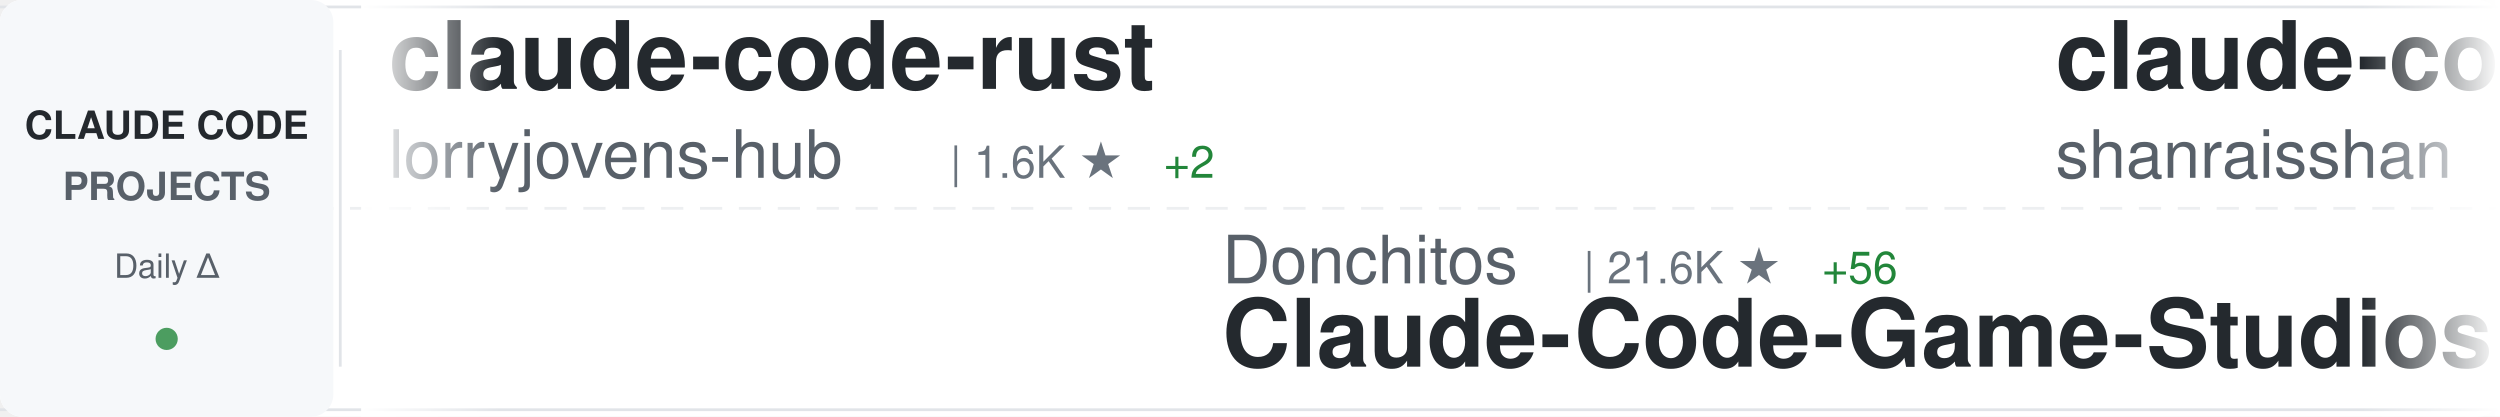
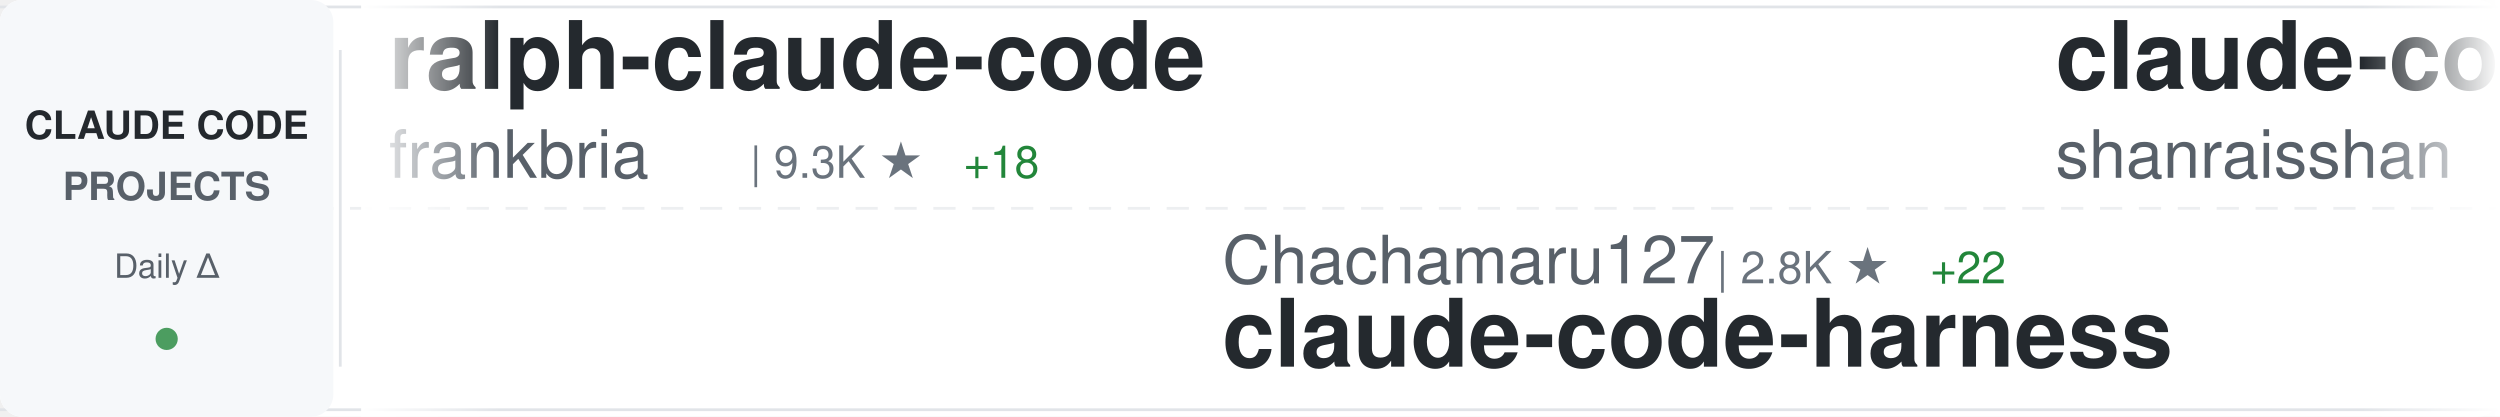
<svg xmlns="http://www.w3.org/2000/svg" width="900" height="150">
  <defs>
    <linearGradient id="awesomeLeftFade" x1="0%" y1="0%" x2="100%" y2="0%">
      <stop offset="0%" style="stop-color:#ffffff;stop-opacity:1" />
      <stop offset="100%" style="stop-color:#ffffff;stop-opacity:0" />
    </linearGradient>
    <linearGradient id="awesomeRightFade" x1="0%" y1="0%" x2="100%" y2="0%">
      <stop offset="0%" style="stop-color:#ffffff;stop-opacity:0" />
      <stop offset="100%" style="stop-color:#ffffff;stop-opacity:1" />
    </linearGradient>
  </defs>
  <rect width="900" height="150" fill="#ffffff" rx="8" />
  <rect x="0" y="2" width="900" height="1" fill="#e1e4e8" />
  <rect x="0" y="147" width="900" height="1" fill="#e1e4e8" />
  <line x1="0" y1="75" x2="900" y2="75" stroke="#e1e4e8" stroke-width="1" stroke-dasharray="8 6" opacity="0.6" />
  <rect x="0" y="0" width="120" height="150" fill="#f6f8fa" rx="8" />
  <text x="60" y="50" font-family="-apple-system, BlinkMacSystemFont, 'Segoe UI', Helvetica, Arial, sans-serif" font-size="14" font-weight="600" fill="#24292e" text-anchor="middle">CLAUDE CODE</text>
  <text x="60" y="72" font-family="-apple-system, BlinkMacSystemFont, 'Segoe UI', Helvetica, Arial, sans-serif" font-size="14" font-weight="600" fill="#586069" text-anchor="middle">PROJECTS</text>
  <text x="60" y="100" font-family="-apple-system, BlinkMacSystemFont, 'Segoe UI', Helvetica, Arial, sans-serif" font-size="12" font-weight="500" fill="#586069" text-anchor="middle">Daily Δ</text>
  <circle cx="60" cy="122" r="4" fill="#22863a" opacity="0.8" />
  <rect x="122" y="18" width="1" height="114" fill="#e1e4e8" />
  <clipPath id="awesomeTickerClip">
    <rect x="130" y="0" width="770" height="150" />
  </clipPath>
  <g clip-path="url(#awesomeTickerClip)">
    <g id="awesomeTickerItems">
      <animateTransform attributeName="transform" attributeType="XML" type="translate" from="0 0" to="-3000 0" dur="54s" repeatCount="indefinite" />
      <g transform="translate(0, 0)">
-         <text x="140" y="32" font-family="-apple-system, BlinkMacSystemFont, 'Segoe UI', Helvetica, Arial, sans-serif" font-size="34" font-weight="600" fill="#24292e">claude-code-rust</text>
-         <text x="140" y="64" font-family="-apple-system, BlinkMacSystemFont, 'Segoe UI', Helvetica, Arial, sans-serif" font-size="24" font-weight="400" fill="#586069">lorryjovens-hub</text>
-         <text x="342" y="64" font-family="-apple-system, BlinkMacSystemFont, 'Segoe UI', Helvetica, Arial, sans-serif" font-size="16" font-weight="500" fill="#6a737d">| 1.6K ★</text>
-         <text x="419" y="64" font-family="-apple-system, BlinkMacSystemFont, 'Segoe UI', Helvetica, Arial, sans-serif" font-size="16" font-weight="500" fill="#22863a"> +2</text>
+         <text x="140" y="32" font-family="-apple-system, BlinkMacSystemFont, 'Segoe UI', Helvetica, Arial, sans-serif" font-size="34" font-weight="600" fill="#24292e">ralph-claude-code</text>
+         <text x="140" y="64" font-family="-apple-system, BlinkMacSystemFont, 'Segoe UI', Helvetica, Arial, sans-serif" font-size="24" font-weight="400" fill="#586069">frankbria</text>
+         <text x="270" y="64" font-family="-apple-system, BlinkMacSystemFont, 'Segoe UI', Helvetica, Arial, sans-serif" font-size="16" font-weight="500" fill="#6a737d">| 9.3K ★</text>
+         <text x="347" y="64" font-family="-apple-system, BlinkMacSystemFont, 'Segoe UI', Helvetica, Arial, sans-serif" font-size="16" font-weight="500" fill="#22863a"> +18</text>
      </g>
      <g transform="translate(300, 0)">
-         <text x="140" y="102" font-family="-apple-system, BlinkMacSystemFont, 'Segoe UI', Helvetica, Arial, sans-serif" font-size="24" font-weight="400" fill="#586069">Donchitos</text>
-         <text x="270" y="102" font-family="-apple-system, BlinkMacSystemFont, 'Segoe UI', Helvetica, Arial, sans-serif" font-size="16" font-weight="500" fill="#6a737d">| 21.6K ★</text>
-         <text x="356" y="102" font-family="-apple-system, BlinkMacSystemFont, 'Segoe UI', Helvetica, Arial, sans-serif" font-size="16" font-weight="500" fill="#22863a"> +56</text>
-         <text x="140" y="132" font-family="-apple-system, BlinkMacSystemFont, 'Segoe UI', Helvetica, Arial, sans-serif" font-size="34" font-weight="600" fill="#24292e">Claude-Code-Game-Studios</text>
+         <text x="140" y="102" font-family="-apple-system, BlinkMacSystemFont, 'Segoe UI', Helvetica, Arial, sans-serif" font-size="24" font-weight="400" fill="#586069">Chachamaru127</text>
+         <text x="318" y="102" font-family="-apple-system, BlinkMacSystemFont, 'Segoe UI', Helvetica, Arial, sans-serif" font-size="16" font-weight="500" fill="#6a737d">| 2.8K ★</text>
+         <text x="395" y="102" font-family="-apple-system, BlinkMacSystemFont, 'Segoe UI', Helvetica, Arial, sans-serif" font-size="16" font-weight="500" fill="#22863a"> +22</text>
+         <text x="140" y="132" font-family="-apple-system, BlinkMacSystemFont, 'Segoe UI', Helvetica, Arial, sans-serif" font-size="34" font-weight="600" fill="#24292e">claude-code-harness</text>
      </g>
      <g transform="translate(600, 0)">
        <text x="140" y="32" font-family="-apple-system, BlinkMacSystemFont, 'Segoe UI', Helvetica, Arial, sans-serif" font-size="34" font-weight="600" fill="#24292e">claude-code-best-practic...</text>
        <text x="140" y="64" font-family="-apple-system, BlinkMacSystemFont, 'Segoe UI', Helvetica, Arial, sans-serif" font-size="24" font-weight="400" fill="#586069">shanraisshan</text>
        <text x="306" y="64" font-family="-apple-system, BlinkMacSystemFont, 'Segoe UI', Helvetica, Arial, sans-serif" font-size="16" font-weight="500" fill="#6a737d">| 57.7K ★</text>
-         <text x="392" y="64" font-family="-apple-system, BlinkMacSystemFont, 'Segoe UI', Helvetica, Arial, sans-serif" font-size="16" font-weight="500" fill="#22863a"> +74</text>
+         <text x="392" y="64" font-family="-apple-system, BlinkMacSystemFont, 'Segoe UI', Helvetica, Arial, sans-serif" font-size="16" font-weight="500" fill="#22863a"> +77</text>
      </g>
      <g transform="translate(900, 0)">
-         <text x="140" y="102" font-family="-apple-system, BlinkMacSystemFont, 'Segoe UI', Helvetica, Arial, sans-serif" font-size="24" font-weight="400" fill="#586069">chauncygu</text>
-         <text x="270" y="102" font-family="-apple-system, BlinkMacSystemFont, 'Segoe UI', Helvetica, Arial, sans-serif" font-size="16" font-weight="500" fill="#6a737d">| 2.6K ★</text>
-         <text x="347" y="102" font-family="-apple-system, BlinkMacSystemFont, 'Segoe UI', Helvetica, Arial, sans-serif" font-size="16" font-weight="500" fill="#22863a"> +12</text>
-         <text x="140" y="132" font-family="-apple-system, BlinkMacSystemFont, 'Segoe UI', Helvetica, Arial, sans-serif" font-size="34" font-weight="600" fill="#24292e">collection-claude-code-s...</text>
+         <text x="140" y="102" font-family="-apple-system, BlinkMacSystemFont, 'Segoe UI', Helvetica, Arial, sans-serif" font-size="24" font-weight="400" fill="#586069">JrCx7scC</text>
+         <text x="258" y="102" font-family="-apple-system, BlinkMacSystemFont, 'Segoe UI', Helvetica, Arial, sans-serif" font-size="16" font-weight="500" fill="#6a737d">| 370 ★</text>
+         <text x="140" y="132" font-family="-apple-system, BlinkMacSystemFont, 'Segoe UI', Helvetica, Arial, sans-serif" font-size="34" font-weight="600" fill="#24292e">claude-code-source</text>
      </g>
      <g transform="translate(1200, 0)">
-         <text x="140" y="32" font-family="-apple-system, BlinkMacSystemFont, 'Segoe UI', Helvetica, Arial, sans-serif" font-size="34" font-weight="600" fill="#24292e">claude-code-infrastructu...</text>
-         <text x="140" y="64" font-family="-apple-system, BlinkMacSystemFont, 'Segoe UI', Helvetica, Arial, sans-serif" font-size="24" font-weight="400" fill="#586069">diet103</text>
-         <text x="246" y="64" font-family="-apple-system, BlinkMacSystemFont, 'Segoe UI', Helvetica, Arial, sans-serif" font-size="16" font-weight="500" fill="#6a737d">| 9.7K ★</text>
-         <text x="323" y="64" font-family="-apple-system, BlinkMacSystemFont, 'Segoe UI', Helvetica, Arial, sans-serif" font-size="16" font-weight="500" fill="#22863a"> +3</text>
+         <text x="140" y="32" font-family="-apple-system, BlinkMacSystemFont, 'Segoe UI', Helvetica, Arial, sans-serif" font-size="34" font-weight="600" fill="#24292e">claude-code-proxy</text>
+         <text x="140" y="64" font-family="-apple-system, BlinkMacSystemFont, 'Segoe UI', Helvetica, Arial, sans-serif" font-size="24" font-weight="400" fill="#586069">fuergaosi233</text>
+         <text x="306" y="64" font-family="-apple-system, BlinkMacSystemFont, 'Segoe UI', Helvetica, Arial, sans-serif" font-size="16" font-weight="500" fill="#6a737d">| 2.7K ★</text>
      </g>
      <g transform="translate(1500, 0)">
-         <text x="140" y="102" font-family="-apple-system, BlinkMacSystemFont, 'Segoe UI', Helvetica, Arial, sans-serif" font-size="24" font-weight="400" fill="#586069">andrew-kramer-inno</text>
-         <text x="378" y="102" font-family="-apple-system, BlinkMacSystemFont, 'Segoe UI', Helvetica, Arial, sans-serif" font-size="16" font-weight="500" fill="#6a737d">| 591 ★</text>
-         <text x="140" y="132" font-family="-apple-system, BlinkMacSystemFont, 'Segoe UI', Helvetica, Arial, sans-serif" font-size="34" font-weight="600" fill="#24292e">claude-code-source-build</text>
+         <text x="140" y="102" font-family="-apple-system, BlinkMacSystemFont, 'Segoe UI', Helvetica, Arial, sans-serif" font-size="24" font-weight="400" fill="#586069">disler</text>
+         <text x="234" y="102" font-family="-apple-system, BlinkMacSystemFont, 'Segoe UI', Helvetica, Arial, sans-serif" font-size="16" font-weight="500" fill="#6a737d">| 1.4K ★</text>
+         <text x="311" y="102" font-family="-apple-system, BlinkMacSystemFont, 'Segoe UI', Helvetica, Arial, sans-serif" font-size="16" font-weight="500" fill="#22863a"> +1</text>
+         <text x="140" y="132" font-family="-apple-system, BlinkMacSystemFont, 'Segoe UI', Helvetica, Arial, sans-serif" font-size="34" font-weight="600" fill="#24292e">pi-vs-claude-code</text>
      </g>
      <g transform="translate(1800, 0)">
-         <text x="140" y="32" font-family="-apple-system, BlinkMacSystemFont, 'Segoe UI', Helvetica, Arial, sans-serif" font-size="34" font-weight="600" fill="#24292e">claude-code-webui</text>
-         <text x="140" y="64" font-family="-apple-system, BlinkMacSystemFont, 'Segoe UI', Helvetica, Arial, sans-serif" font-size="24" font-weight="400" fill="#586069">sugyan</text>
-         <text x="234" y="64" font-family="-apple-system, BlinkMacSystemFont, 'Segoe UI', Helvetica, Arial, sans-serif" font-size="16" font-weight="500" fill="#6a737d">| 1.1K ★</text>
-         <text x="311" y="64" font-family="-apple-system, BlinkMacSystemFont, 'Segoe UI', Helvetica, Arial, sans-serif" font-size="16" font-weight="500" fill="#22863a"> +1</text>
+         <text x="140" y="32" font-family="-apple-system, BlinkMacSystemFont, 'Segoe UI', Helvetica, Arial, sans-serif" font-size="34" font-weight="600" fill="#24292e">claude-code-local</text>
+         <text x="140" y="64" font-family="-apple-system, BlinkMacSystemFont, 'Segoe UI', Helvetica, Arial, sans-serif" font-size="24" font-weight="400" fill="#586069">nicedreamzapp</text>
+         <text x="318" y="64" font-family="-apple-system, BlinkMacSystemFont, 'Segoe UI', Helvetica, Arial, sans-serif" font-size="16" font-weight="500" fill="#6a737d">| 2.8K ★</text>
+         <text x="395" y="64" font-family="-apple-system, BlinkMacSystemFont, 'Segoe UI', Helvetica, Arial, sans-serif" font-size="16" font-weight="500" fill="#22863a"> +4</text>
      </g>
      <g transform="translate(2100, 0)">
-         <text x="140" y="102" font-family="-apple-system, BlinkMacSystemFont, 'Segoe UI', Helvetica, Arial, sans-serif" font-size="24" font-weight="400" fill="#586069">anthropics</text>
-         <text x="282" y="102" font-family="-apple-system, BlinkMacSystemFont, 'Segoe UI', Helvetica, Arial, sans-serif" font-size="16" font-weight="500" fill="#6a737d">| 874 ★</text>
-         <text x="350" y="102" font-family="-apple-system, BlinkMacSystemFont, 'Segoe UI', Helvetica, Arial, sans-serif" font-size="16" font-weight="500" fill="#22863a"> +3</text>
-         <text x="140" y="132" font-family="-apple-system, BlinkMacSystemFont, 'Segoe UI', Helvetica, Arial, sans-serif" font-size="34" font-weight="600" fill="#24292e">claude-code-base-action</text>
+         <text x="140" y="102" font-family="-apple-system, BlinkMacSystemFont, 'Segoe UI', Helvetica, Arial, sans-serif" font-size="24" font-weight="400" fill="#586069">lintsinghua</text>
+         <text x="294" y="102" font-family="-apple-system, BlinkMacSystemFont, 'Segoe UI', Helvetica, Arial, sans-serif" font-size="16" font-weight="500" fill="#6a737d">| 3.7K ★</text>
+         <text x="371" y="102" font-family="-apple-system, BlinkMacSystemFont, 'Segoe UI', Helvetica, Arial, sans-serif" font-size="16" font-weight="500" fill="#22863a"> +9</text>
+         <text x="140" y="132" font-family="-apple-system, BlinkMacSystemFont, 'Segoe UI', Helvetica, Arial, sans-serif" font-size="34" font-weight="600" fill="#24292e">claude-code-book</text>
      </g>
      <g transform="translate(2400, 0)">
-         <text x="140" y="32" font-family="-apple-system, BlinkMacSystemFont, 'Segoe UI', Helvetica, Arial, sans-serif" font-size="34" font-weight="600" fill="#24292e">claude-code-sourcemap</text>
-         <text x="140" y="64" font-family="-apple-system, BlinkMacSystemFont, 'Segoe UI', Helvetica, Arial, sans-serif" font-size="24" font-weight="400" fill="#586069">ChinaSiro</text>
-         <text x="270" y="64" font-family="-apple-system, BlinkMacSystemFont, 'Segoe UI', Helvetica, Arial, sans-serif" font-size="16" font-weight="500" fill="#6a737d">| 9.4K ★</text>
-         <text x="347" y="64" font-family="-apple-system, BlinkMacSystemFont, 'Segoe UI', Helvetica, Arial, sans-serif" font-size="16" font-weight="500" fill="#22863a"> +4</text>
+         <text x="140" y="32" font-family="-apple-system, BlinkMacSystemFont, 'Segoe UI', Helvetica, Arial, sans-serif" font-size="34" font-weight="600" fill="#24292e">Claude-Code-Game-Studios</text>
+         <text x="140" y="64" font-family="-apple-system, BlinkMacSystemFont, 'Segoe UI', Helvetica, Arial, sans-serif" font-size="24" font-weight="400" fill="#586069">Donchitos</text>
+         <text x="270" y="64" font-family="-apple-system, BlinkMacSystemFont, 'Segoe UI', Helvetica, Arial, sans-serif" font-size="16" font-weight="500" fill="#6a737d">| 21.6K ★</text>
+         <text x="356" y="64" font-family="-apple-system, BlinkMacSystemFont, 'Segoe UI', Helvetica, Arial, sans-serif" font-size="16" font-weight="500" fill="#22863a"> +53</text>
      </g>
      <g transform="translate(2700, 0)">
-         <text x="140" y="102" font-family="-apple-system, BlinkMacSystemFont, 'Segoe UI', Helvetica, Arial, sans-serif" font-size="24" font-weight="400" fill="#586069">jeremylongshore</text>
-         <text x="342" y="102" font-family="-apple-system, BlinkMacSystemFont, 'Segoe UI', Helvetica, Arial, sans-serif" font-size="16" font-weight="500" fill="#6a737d">| 2.4K ★</text>
-         <text x="419" y="102" font-family="-apple-system, BlinkMacSystemFont, 'Segoe UI', Helvetica, Arial, sans-serif" font-size="16" font-weight="500" fill="#22863a"> +6</text>
-         <text x="140" y="132" font-family="-apple-system, BlinkMacSystemFont, 'Segoe UI', Helvetica, Arial, sans-serif" font-size="34" font-weight="600" fill="#24292e">claude-code-plugins-plus...</text>
+         <text x="140" y="102" font-family="-apple-system, BlinkMacSystemFont, 'Segoe UI', Helvetica, Arial, sans-serif" font-size="24" font-weight="400" fill="#586069">zstmfhy</text>
+         <text x="246" y="102" font-family="-apple-system, BlinkMacSystemFont, 'Segoe UI', Helvetica, Arial, sans-serif" font-size="16" font-weight="500" fill="#6a737d">| 190 ★</text>
+         <text x="140" y="132" font-family="-apple-system, BlinkMacSystemFont, 'Segoe UI', Helvetica, Arial, sans-serif" font-size="34" font-weight="600" fill="#24292e">Claude-code</text>
      </g>
      <g transform="translate(3000, 0)">
-         <text x="140" y="32" font-family="-apple-system, BlinkMacSystemFont, 'Segoe UI', Helvetica, Arial, sans-serif" font-size="34" font-weight="600" fill="#24292e">claude-code-rust</text>
-         <text x="140" y="64" font-family="-apple-system, BlinkMacSystemFont, 'Segoe UI', Helvetica, Arial, sans-serif" font-size="24" font-weight="400" fill="#586069">lorryjovens-hub</text>
-         <text x="342" y="64" font-family="-apple-system, BlinkMacSystemFont, 'Segoe UI', Helvetica, Arial, sans-serif" font-size="16" font-weight="500" fill="#6a737d">| 1.6K ★</text>
-         <text x="419" y="64" font-family="-apple-system, BlinkMacSystemFont, 'Segoe UI', Helvetica, Arial, sans-serif" font-size="16" font-weight="500" fill="#22863a"> +2</text>
+         <text x="140" y="32" font-family="-apple-system, BlinkMacSystemFont, 'Segoe UI', Helvetica, Arial, sans-serif" font-size="34" font-weight="600" fill="#24292e">ralph-claude-code</text>
+         <text x="140" y="64" font-family="-apple-system, BlinkMacSystemFont, 'Segoe UI', Helvetica, Arial, sans-serif" font-size="24" font-weight="400" fill="#586069">frankbria</text>
+         <text x="270" y="64" font-family="-apple-system, BlinkMacSystemFont, 'Segoe UI', Helvetica, Arial, sans-serif" font-size="16" font-weight="500" fill="#6a737d">| 9.3K ★</text>
+         <text x="347" y="64" font-family="-apple-system, BlinkMacSystemFont, 'Segoe UI', Helvetica, Arial, sans-serif" font-size="16" font-weight="500" fill="#22863a"> +18</text>
      </g>
      <g transform="translate(3300, 0)">
-         <text x="140" y="102" font-family="-apple-system, BlinkMacSystemFont, 'Segoe UI', Helvetica, Arial, sans-serif" font-size="24" font-weight="400" fill="#586069">Donchitos</text>
-         <text x="270" y="102" font-family="-apple-system, BlinkMacSystemFont, 'Segoe UI', Helvetica, Arial, sans-serif" font-size="16" font-weight="500" fill="#6a737d">| 21.6K ★</text>
-         <text x="356" y="102" font-family="-apple-system, BlinkMacSystemFont, 'Segoe UI', Helvetica, Arial, sans-serif" font-size="16" font-weight="500" fill="#22863a"> +56</text>
-         <text x="140" y="132" font-family="-apple-system, BlinkMacSystemFont, 'Segoe UI', Helvetica, Arial, sans-serif" font-size="34" font-weight="600" fill="#24292e">Claude-Code-Game-Studios</text>
+         <text x="140" y="102" font-family="-apple-system, BlinkMacSystemFont, 'Segoe UI', Helvetica, Arial, sans-serif" font-size="24" font-weight="400" fill="#586069">Chachamaru127</text>
+         <text x="318" y="102" font-family="-apple-system, BlinkMacSystemFont, 'Segoe UI', Helvetica, Arial, sans-serif" font-size="16" font-weight="500" fill="#6a737d">| 2.8K ★</text>
+         <text x="395" y="102" font-family="-apple-system, BlinkMacSystemFont, 'Segoe UI', Helvetica, Arial, sans-serif" font-size="16" font-weight="500" fill="#22863a"> +22</text>
+         <text x="140" y="132" font-family="-apple-system, BlinkMacSystemFont, 'Segoe UI', Helvetica, Arial, sans-serif" font-size="34" font-weight="600" fill="#24292e">claude-code-harness</text>
      </g>
      <g transform="translate(3600, 0)">
        <text x="140" y="32" font-family="-apple-system, BlinkMacSystemFont, 'Segoe UI', Helvetica, Arial, sans-serif" font-size="34" font-weight="600" fill="#24292e">claude-code-best-practic...</text>
        <text x="140" y="64" font-family="-apple-system, BlinkMacSystemFont, 'Segoe UI', Helvetica, Arial, sans-serif" font-size="24" font-weight="400" fill="#586069">shanraisshan</text>
        <text x="306" y="64" font-family="-apple-system, BlinkMacSystemFont, 'Segoe UI', Helvetica, Arial, sans-serif" font-size="16" font-weight="500" fill="#6a737d">| 57.7K ★</text>
-         <text x="392" y="64" font-family="-apple-system, BlinkMacSystemFont, 'Segoe UI', Helvetica, Arial, sans-serif" font-size="16" font-weight="500" fill="#22863a"> +74</text>
+         <text x="392" y="64" font-family="-apple-system, BlinkMacSystemFont, 'Segoe UI', Helvetica, Arial, sans-serif" font-size="16" font-weight="500" fill="#22863a"> +77</text>
      </g>
      <g transform="translate(3900, 0)">
-         <text x="140" y="102" font-family="-apple-system, BlinkMacSystemFont, 'Segoe UI', Helvetica, Arial, sans-serif" font-size="24" font-weight="400" fill="#586069">chauncygu</text>
-         <text x="270" y="102" font-family="-apple-system, BlinkMacSystemFont, 'Segoe UI', Helvetica, Arial, sans-serif" font-size="16" font-weight="500" fill="#6a737d">| 2.6K ★</text>
-         <text x="347" y="102" font-family="-apple-system, BlinkMacSystemFont, 'Segoe UI', Helvetica, Arial, sans-serif" font-size="16" font-weight="500" fill="#22863a"> +12</text>
-         <text x="140" y="132" font-family="-apple-system, BlinkMacSystemFont, 'Segoe UI', Helvetica, Arial, sans-serif" font-size="34" font-weight="600" fill="#24292e">collection-claude-code-s...</text>
+         <text x="140" y="102" font-family="-apple-system, BlinkMacSystemFont, 'Segoe UI', Helvetica, Arial, sans-serif" font-size="24" font-weight="400" fill="#586069">JrCx7scC</text>
+         <text x="258" y="102" font-family="-apple-system, BlinkMacSystemFont, 'Segoe UI', Helvetica, Arial, sans-serif" font-size="16" font-weight="500" fill="#6a737d">| 370 ★</text>
+         <text x="140" y="132" font-family="-apple-system, BlinkMacSystemFont, 'Segoe UI', Helvetica, Arial, sans-serif" font-size="34" font-weight="600" fill="#24292e">claude-code-source</text>
      </g>
    </g>
  </g>
  <rect x="130" y="0" width="50" height="150" fill="url(#awesomeLeftFade)" />
  <rect x="850" y="0" width="50" height="150" fill="url(#awesomeRightFade)" />
</svg>
